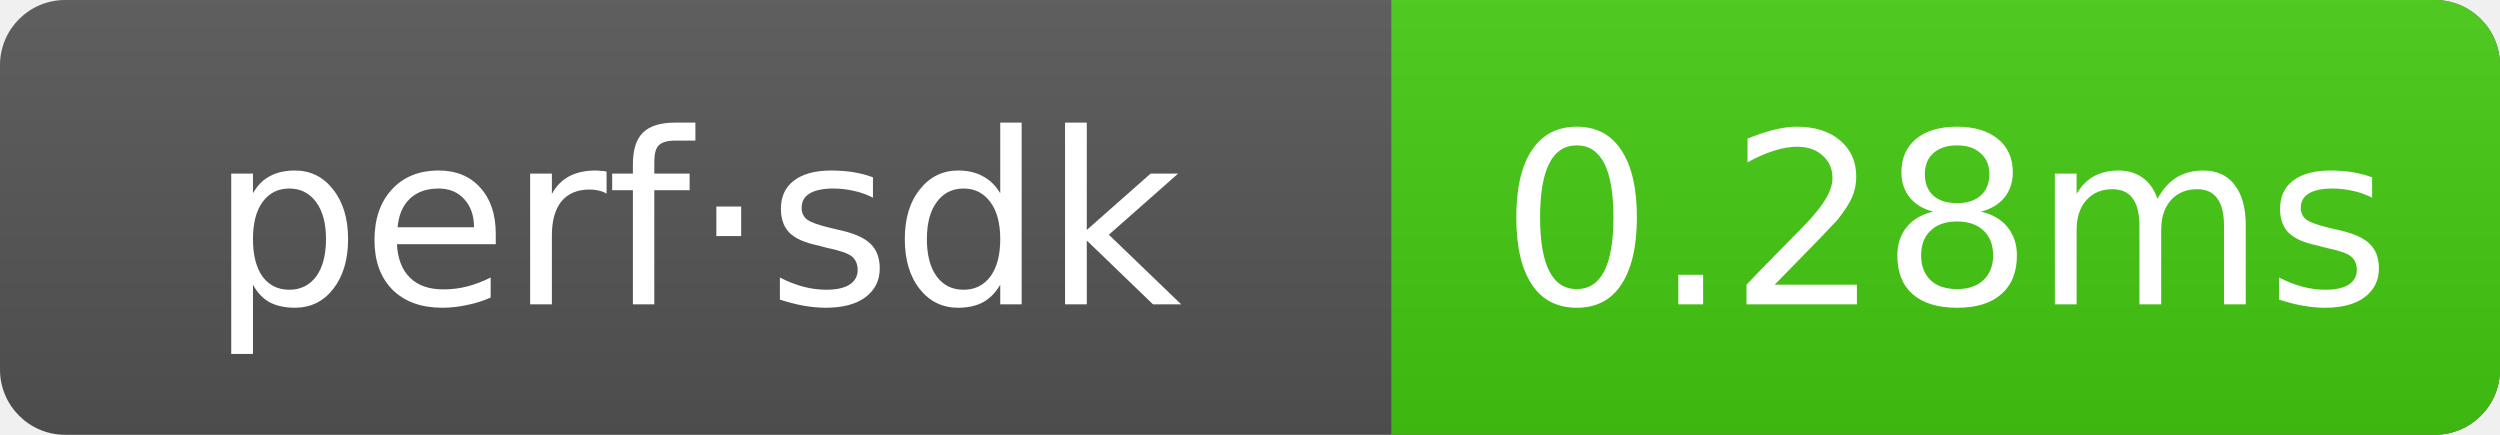
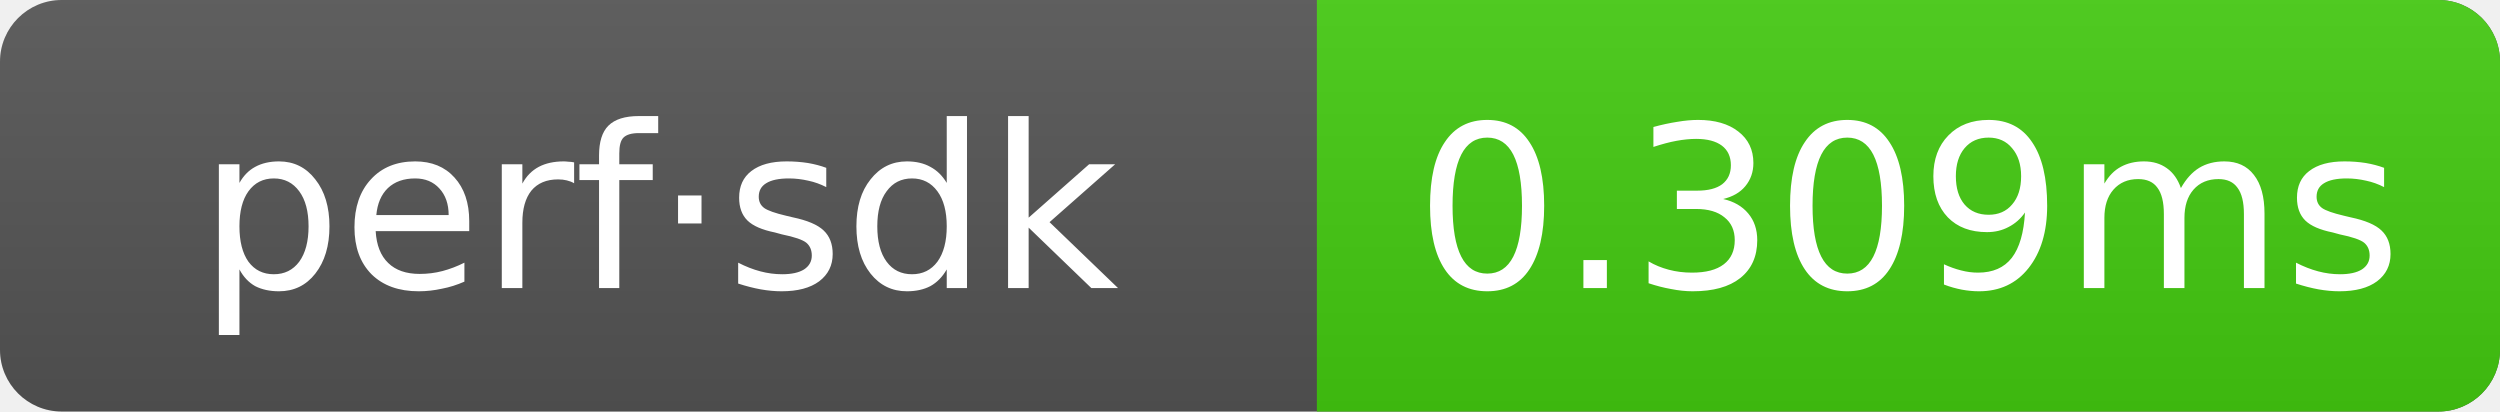
- <svg xmlns="http://www.w3.org/2000/svg" width="115" height="20" role="img" aria-label="perf·sdk: 0.28ms">
+ <svg xmlns="http://www.w3.org/2000/svg" width="121.5" height="20" role="img" aria-label="perf·sdk: 0.309ms">
  <linearGradient id="g" x2="0" y2="100%">
    <stop offset="0" stop-color="#bbb" stop-opacity=".1" />
    <stop offset="1" stop-opacity=".1" />
  </linearGradient>
  <clipPath id="r">
-     <rect width="115" height="20" rx="3" fill="#fff" />
+     <rect width="121.5" height="20" rx="3" fill="#fff" />
  </clipPath>
  <g clip-path="url(#r)">
-     <rect width="115" height="20" fill="#555" />
-     <rect x="64" width="51" height="20" fill="#4c1" />
-     <rect width="115" height="20" fill="url(#g)" />
+     <rect width="121.5" height="20" fill="#555" />
+     <rect x="64" width="57.5" height="20" fill="#4c1" />
+     <rect width="121.5" height="20" fill="url(#g)" />
  </g>
  <g text-anchor="middle" font-family="Verdana,Geneva,DejaVu Sans,sans-serif" font-size="11" fill="#fff">
    <text x="32" y="14">perf·sdk</text>
-     <text x="89.5" y="14">0.28ms</text>
+     <text x="92.75" y="14">0.309ms</text>
  </g>
</svg>
